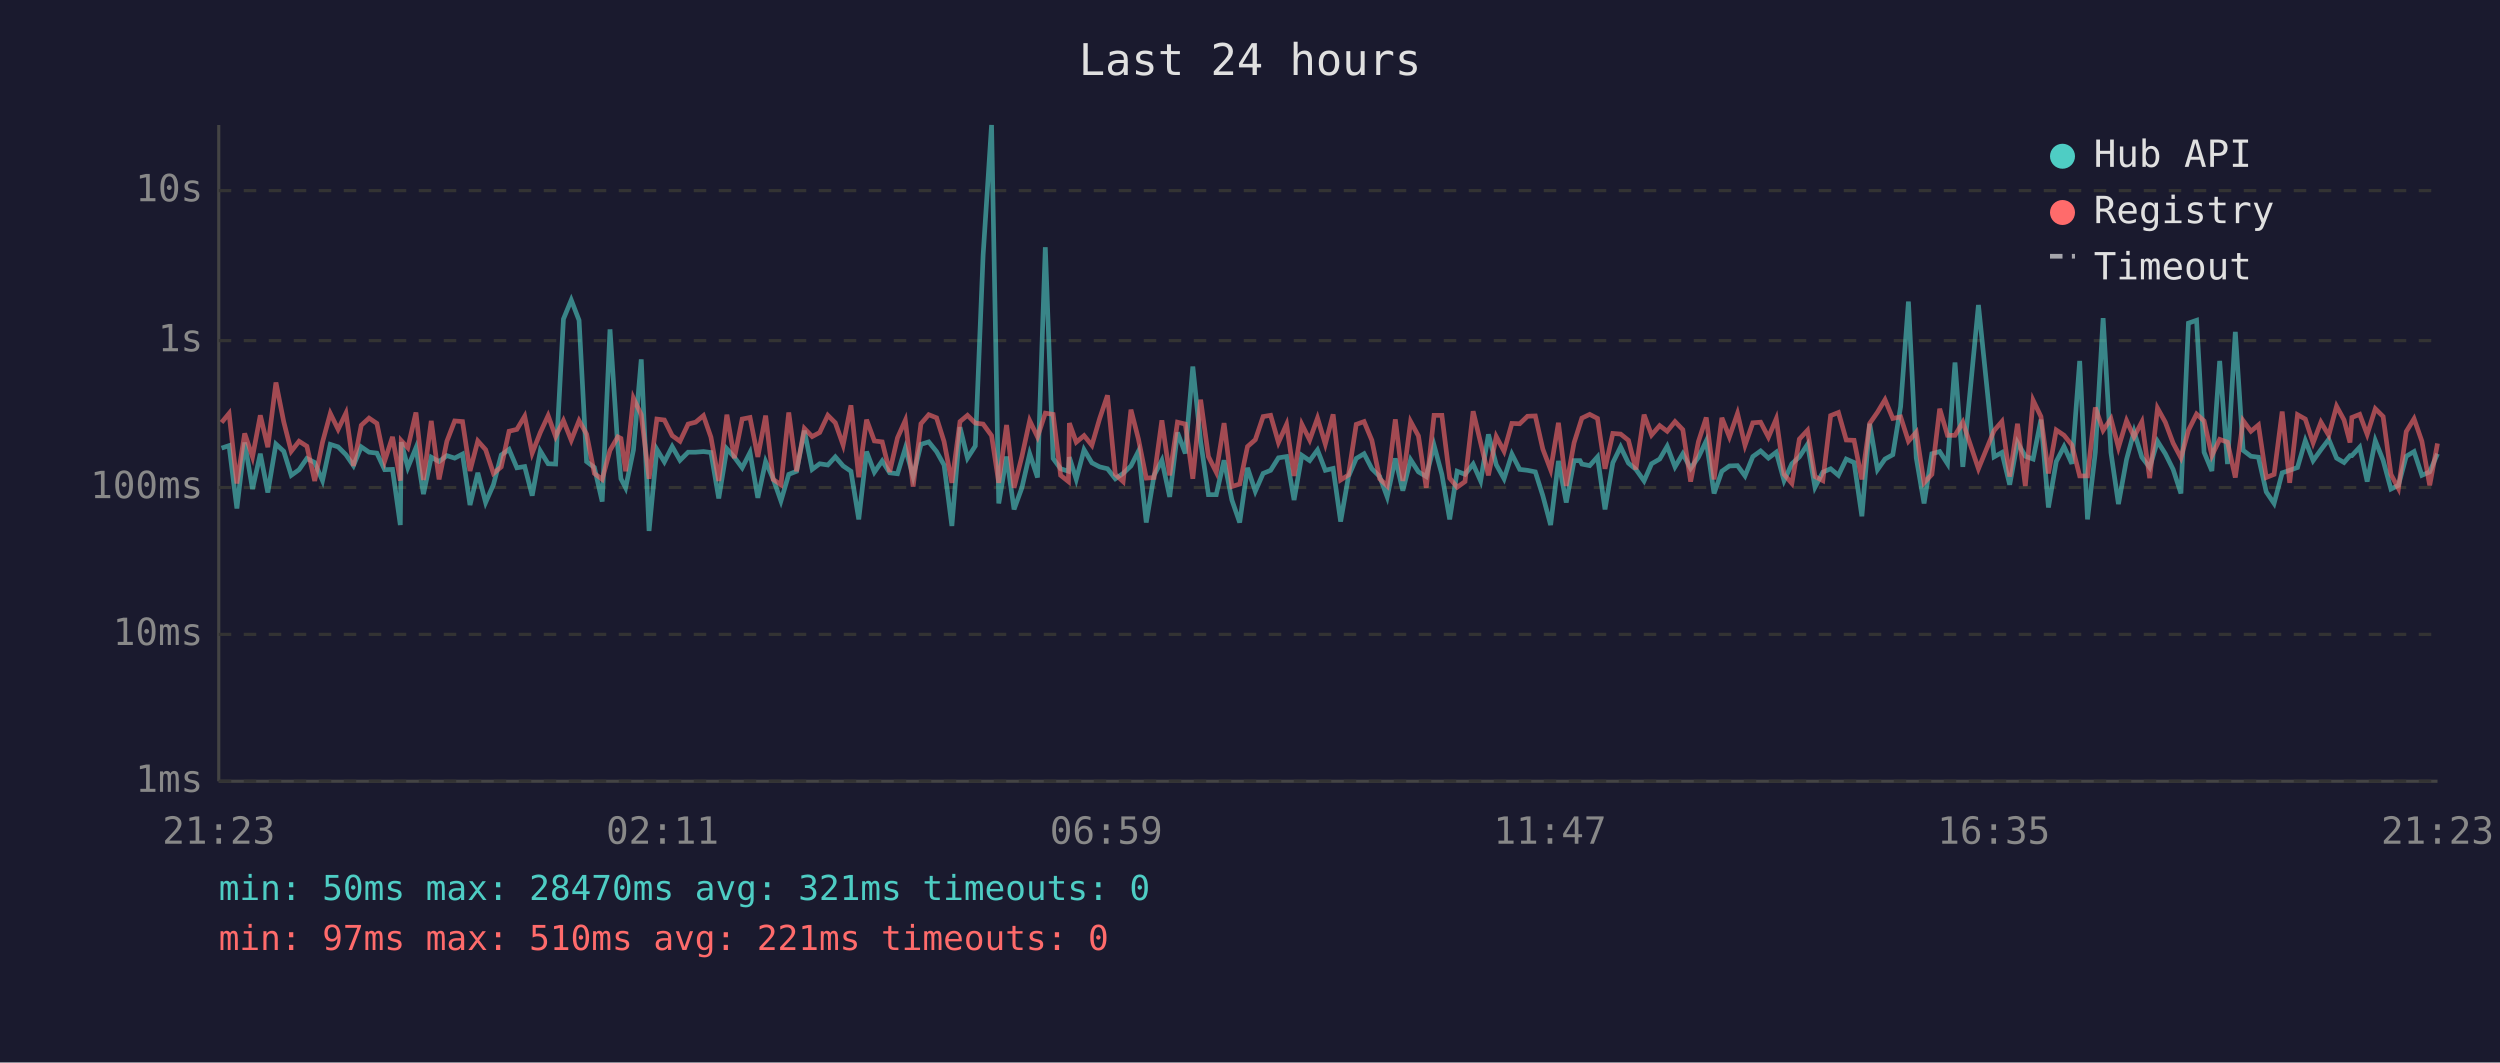
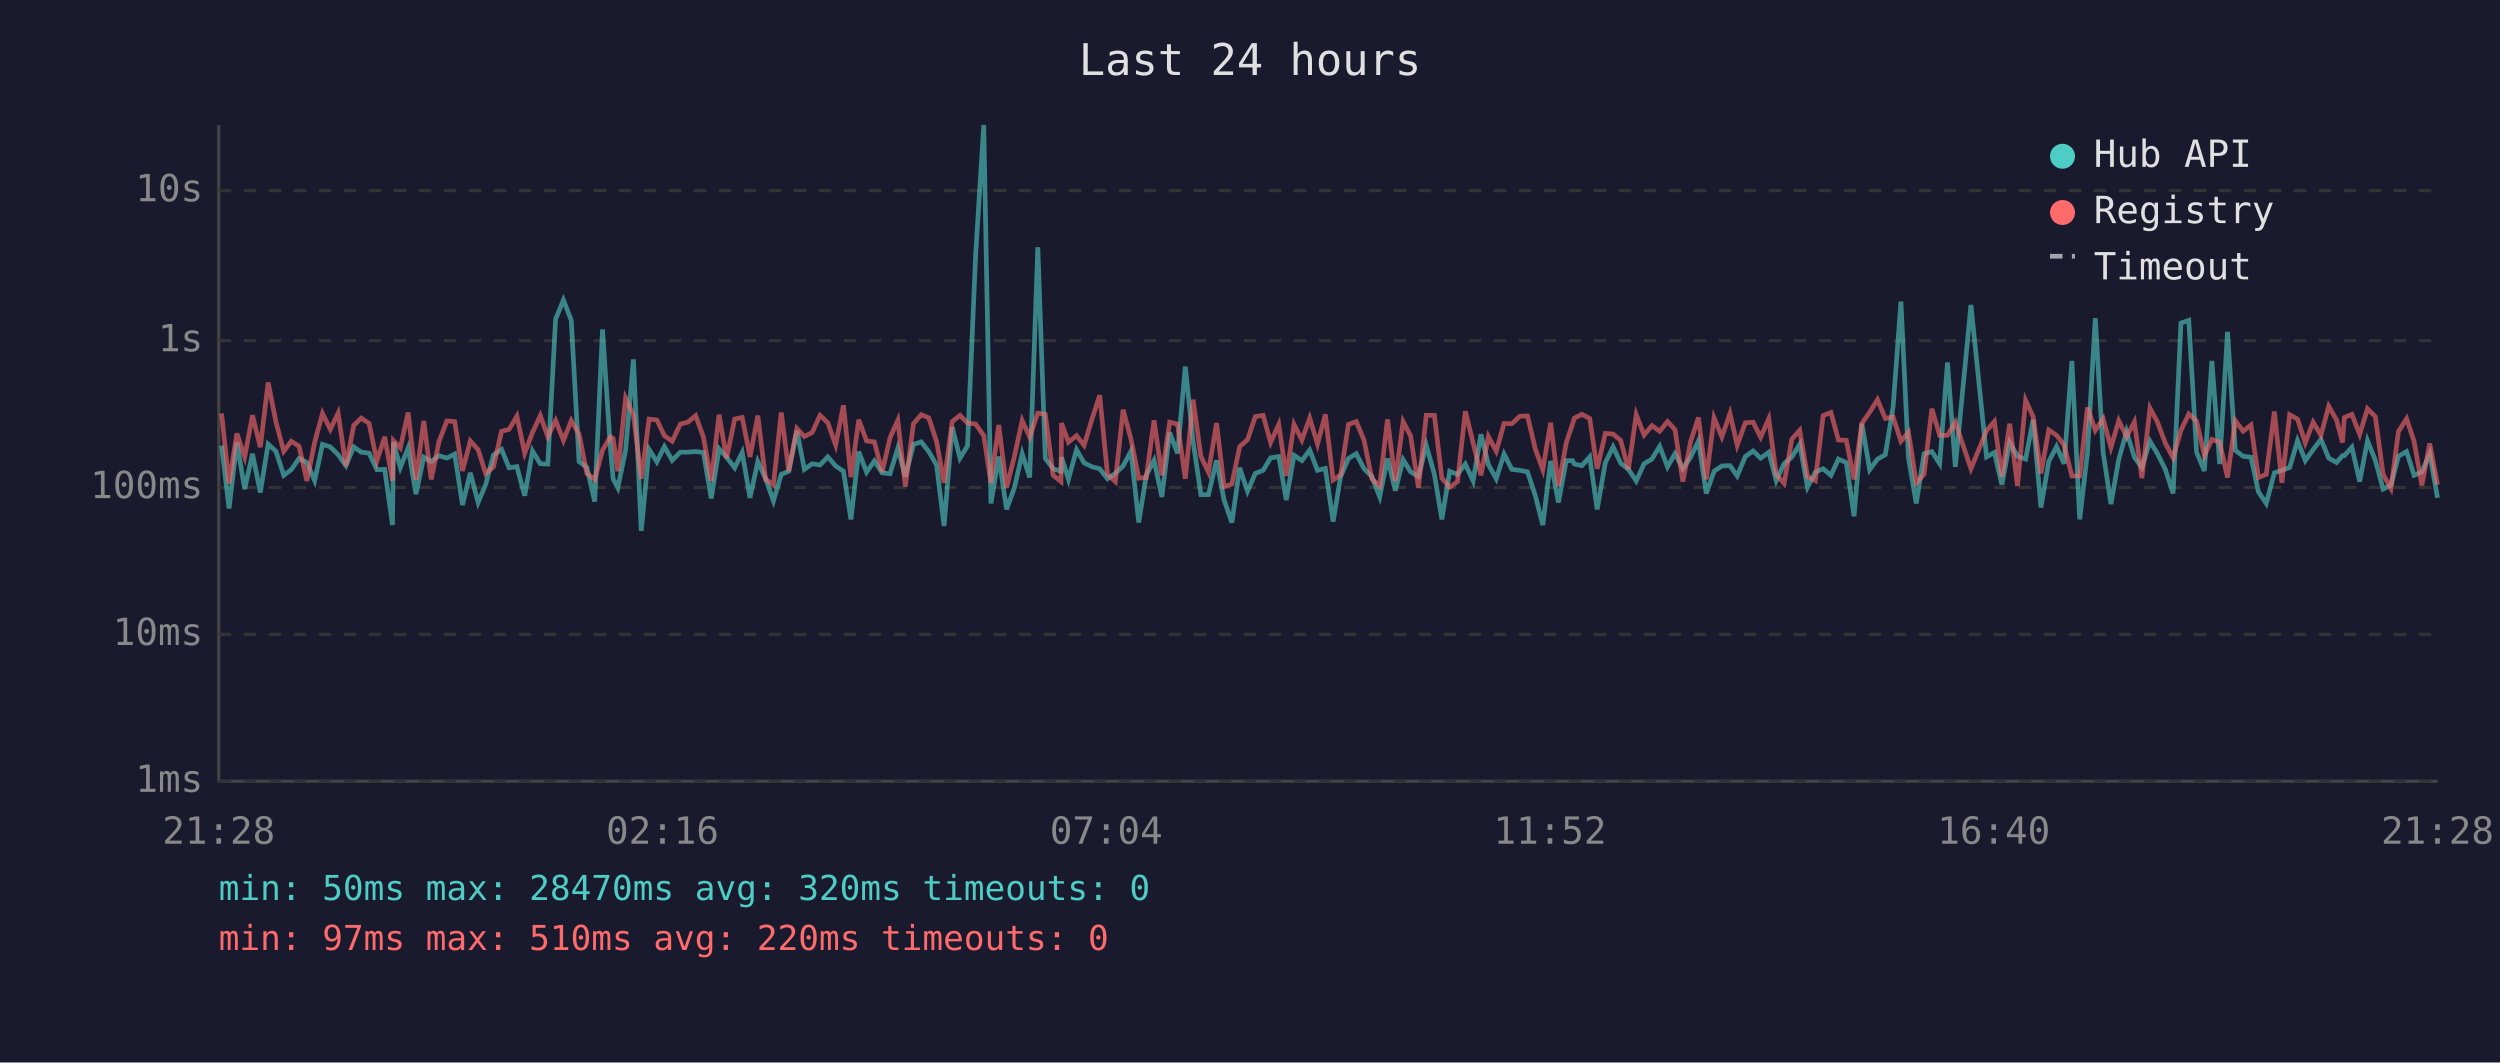
<svg xmlns="http://www.w3.org/2000/svg" viewBox="0 0 800 340" font-family="monospace" font-size="12">
  <rect width="800" height="340" fill="#1a1a2e" />
  <text x="400" y="24" fill="#e0e0e0" font-size="14" text-anchor="middle">Last 24 hours</text>
  <line x1="70" y1="40" x2="70" y2="250" stroke="#444" stroke-width="1" />
  <line x1="70" y1="250" x2="780" y2="250" stroke="#444" stroke-width="1" />
  <line x1="70" y1="250" x2="780" y2="250" stroke="#333" stroke-width="1" stroke-dasharray="4" />
  <text x="65" y="250" fill="#888" text-anchor="end" dominant-baseline="middle">1ms</text>
  <line x1="70" y1="203" x2="780" y2="203" stroke="#333" stroke-width="1" stroke-dasharray="4" />
  <text x="65" y="203" fill="#888" text-anchor="end" dominant-baseline="middle">10ms</text>
  <line x1="70" y1="156" x2="780" y2="156" stroke="#333" stroke-width="1" stroke-dasharray="4" />
  <text x="65" y="156" fill="#888" text-anchor="end" dominant-baseline="middle">100ms</text>
  <line x1="70" y1="109" x2="780" y2="109" stroke="#333" stroke-width="1" stroke-dasharray="4" />
  <text x="65" y="109" fill="#888" text-anchor="end" dominant-baseline="middle">1s</text>
  <line x1="70" y1="61" x2="780" y2="61" stroke="#333" stroke-width="1" stroke-dasharray="4" />
  <text x="65" y="61" fill="#888" text-anchor="end" dominant-baseline="middle">10s</text>
-   <text x="70" y="270" fill="#888" text-anchor="middle">21:23</text>
-   <text x="212" y="270" fill="#888" text-anchor="middle">02:11</text>
-   <text x="354" y="270" fill="#888" text-anchor="middle">06:59</text>
-   <text x="496" y="270" fill="#888" text-anchor="middle">11:47</text>
-   <text x="638" y="270" fill="#888" text-anchor="middle">16:35</text>
-   <text x="780" y="270" fill="#888" text-anchor="middle">21:23</text>
-   <polyline points="70.9,143.4 73.3,142.6 75.8,162.7 78.3,141.6 80.8,156.5 83.3,145.2 85.7,157.6 88.3,142.1 90.8,144.4 93.2,152.1 95.7,150.3 98.2,146.7 100.7,148.0 103.2,153.8 105.7,142.2 108.2,143.0 110.7,145.5 113.1,149.0 115.6,143.0 118.1,144.7 120.6,145.0 123.1,150.3 125.6,150.2 128.1,168.0 128.4,141.5 130.5,149.6 133.1,143.3 135.5,158.1 138.0,146.3 140.5,147.7 143.0,145.8 145.5,146.6 148.0,145.3 150.4,161.6 152.9,151.3 155.4,160.8 157.9,155.1 160.4,145.6 162.9,143.8 165.4,149.7 167.9,149.3 170.3,158.6 172.9,144.3 175.4,148.4 177.8,148.5 180.3,102.1 182.8,96.0 185.3,102.5 187.7,147.7 190.2,149.6 192.7,160.5 195.2,105.4 197.7,143.1 198.7,153.2 200.2,156.1 202.7,144.0 205.2,115.0 207.7,169.9 210.2,143.8 212.6,147.8 215.1,142.9 217.6,147.3 220.2,144.7 222.6,144.7 225.1,144.5 227.5,144.8 230.0,159.5 232.6,143.6 235.0,146.3 237.5,149.7 240.0,144.8 242.5,159.3 245.0,147.7 247.4,153.2 249.9,160.3 252.4,151.8 254.9,150.8 257.4,137.8 259.9,150.2 262.3,148.4 264.9,148.8 267.3,146.2 269.8,149.1 272.3,150.8 274.8,166.2 277.3,144.5 279.8,151.1 282.3,147.5 284.7,151.3 287.2,151.6 289.7,143.4 292.2,152.5 294.7,142.2 297.2,141.4 299.7,144.5 302.1,148.8 304.6,168.3 307.2,136.7 309.6,146.6 312.1,142.7 314.6,81.6 317.3,40.0 319.6,161.1 322.1,146.1 324.5,163.0 327.0,156.1 329.5,145.2 332.0,152.8 334.5,79.1 337.0,146.7 339.4,150.0 341.9,150.8 342.2,146.3 344.4,153.4 346.9,143.9 349.4,148.1 351.9,149.4 354.4,150.0 356.9,153.2 359.4,151.5 361.9,149.1 364.3,144.4 366.8,167.2 369.3,152.1 371.8,147.3 374.3,159.0 376.8,138.4 379.3,145.1 381.7,117.3 384.2,141.3 386.7,158.3 389.2,158.3 391.7,147.3 394.2,160.0 396.7,167.2 399.2,149.7 401.7,157.2 404.2,151.5 406.6,150.5 409.1,146.5 411.7,146.1 414.1,160.0 416.6,145.7 419.1,147.4 421.6,144.0 424.1,150.5 426.6,149.9 429.0,166.9 431.5,152.5 434.0,146.7 436.5,145.2 439.0,150.0 441.5,152.5 443.9,159.0 446.5,146.7 448.9,157.0 451.4,147.1 453.9,151.0 456.4,152.5 458.9,142.5 461.4,151.8 463.9,166.2 466.3,150.8 468.8,151.8 471.4,148.5 473.8,153.9 476.3,139.0 478.8,148.7 481.3,153.2 483.8,145.3 486.3,150.2 488.8,150.5 491.3,151.0 493.7,158.6 496.2,168.0 498.7,147.5 501.2,160.8 503.7,147.4 505.6,147.4 506.2,148.5 508.7,149.0 511.2,146.2 513.6,163.0 516.1,148.1 518.6,143.0 521.1,148.2 523.5,150.2 526.1,153.9 528.5,148.4 531.1,146.9 533.5,142.8 536.0,149.4 538.5,145.2 541.0,149.9 543.5,146.3 546.0,141.1 548.5,157.9 551.0,150.8 553.4,149.1 556.0,149.0 558.4,152.3 560.9,146.1 563.4,144.3 565.9,146.6 568.4,144.7 570.9,153.8 573.4,148.4 575.8,146.2 578.4,142.2 580.8,155.9 583.3,151.1 585.8,150.0 588.3,152.1 590.8,146.9 593.3,148.0 595.8,165.2 598.3,135.6 600.8,150.3 603.2,146.9 605.7,145.5 608.2,130.1 610.7,96.5 613.2,146.5 615.7,161.1 618.2,145.2 620.7,144.5 623.2,148.4 625.6,116.0 628.1,149.4 633.1,97.6 638.1,146.2 640.6,144.8 643.1,155.1 645.6,141.6 648.1,146.0 650.6,146.9 653.1,134.3 655.5,162.4 658.0,147.7 660.5,142.9 663.0,148.4 665.5,115.5 668.0,166.2 670.5,144.8 673.0,101.8 675.5,144.8 677.9,161.3 680.5,147.0 682.9,138.1 685.4,146.3 687.9,149.6 690.4,141.2 692.9,145.2 695.4,150.2 697.9,157.9 700.3,103.4 702.9,102.5 705.3,144.7 707.8,150.7 710.3,115.5 712.8,148.5 715.3,106.2 717.8,144.1 720.3,146.0 722.7,146.3 725.2,157.4 727.7,161.1 730.3,151.3 732.7,150.5 735.2,149.6 737.7,141.0 740.2,147.4 742.7,143.9 745.2,140.6 747.7,146.6 750.1,148.0 752.0,145.8 752.6,145.8 755.1,143.1 757.5,154.1 760.1,141.0 762.6,147.3 765.1,156.5 767.5,155.3 770.0,146.0 772.5,144.5 775.0,152.1 777.5,151.0 780.0,145.2" fill="none" stroke="#4ecdc4" stroke-width="1.5" opacity="0.6" />
-   <polyline points="70.9,135.2 73.3,132.3 75.8,154.7 78.3,138.7 80.8,146.2 83.3,132.9 85.7,143.1 88.3,122.4 90.8,135.0 93.2,144.4 95.7,141.2 98.2,142.8 100.7,153.9 103.2,141.5 105.7,132.3 108.2,137.4 110.7,132.2 113.1,149.1 115.6,136.1 118.1,133.8 120.6,135.5 123.1,147.5 125.6,139.8 128.1,153.8 128.4,141.0 130.5,143.3 133.1,132.0 135.5,153.6 138.0,134.7 140.5,153.4 143.0,141.2 145.5,134.7 148.0,134.9 150.4,150.7 152.9,141.1 155.4,143.9 157.9,151.5 160.4,149.4 162.9,138.0 165.4,137.4 167.9,133.2 170.3,145.0 172.9,138.4 175.4,133.0 177.8,139.7 180.3,134.6 182.8,140.9 185.3,134.6 187.7,138.9 190.2,151.5 192.7,153.4 195.2,144.1 197.7,139.8 198.7,140.3 200.2,150.8 202.7,127.4 205.2,132.7 207.7,153.2 210.2,134.1 212.6,134.4 215.1,139.4 217.6,141.2 220.2,135.7 222.6,135.1 225.1,133.0 227.5,139.9 230.0,153.9 232.6,132.7 235.0,146.6 237.5,134.1 240.0,133.6 242.5,146.2 245.0,133.0 247.4,153.4 249.9,155.1 252.4,132.0 254.9,150.8 257.4,137.1 259.9,139.7 262.3,138.4 264.9,132.9 267.3,135.3 269.8,142.4 272.3,129.7 274.8,152.7 277.3,134.3 279.8,141.1 282.3,141.4 284.7,151.0 287.2,140.1 289.7,134.5 292.2,155.7 294.7,135.6 297.2,132.7 299.7,133.7 302.1,141.3 304.6,154.5 307.2,134.9 309.6,132.9 312.1,135.4 314.6,135.7 317.3,139.4 319.6,154.5 322.1,136.0 324.5,156.1 327.0,146.1 329.5,134.6 332.0,139.8 334.5,132.2 337.0,132.6 339.4,152.1 341.9,154.1 342.2,135.4 344.4,141.5 346.9,139.4 349.4,142.5 351.9,133.9 354.4,126.5 356.9,151.8 359.4,154.1 361.9,131.1 364.3,140.5 366.8,153.0 369.3,152.8 371.8,134.5 374.3,152.1 376.8,135.1 379.3,135.7 381.7,153.2 384.2,127.9 386.7,146.1 389.2,151.1 391.7,135.4 394.2,155.7 396.7,154.9 399.2,142.9 401.7,140.7 404.2,133.3 406.6,132.9 409.1,141.6 411.7,135.8 414.1,152.3 416.6,135.8 419.1,140.8 421.6,133.8 424.1,142.1 426.6,132.6 429.0,153.6 431.5,152.0 434.0,135.8 436.5,134.9 439.0,140.9 441.5,153.2 443.9,155.5 446.5,134.2 448.9,153.9 451.4,134.9 453.9,139.5 456.4,156.1 458.9,132.9 461.4,132.9 463.9,153.0 466.3,155.9 468.8,154.1 471.4,131.6 473.8,141.7 476.3,152.1 478.8,139.7 481.3,144.4 483.8,135.5 486.3,135.6 488.8,133.2 491.3,133.1 493.7,143.7 496.2,150.3 498.7,135.3 501.2,155.5 503.7,141.7 505.6,135.7 506.2,133.8 508.7,132.6 511.2,133.9 513.6,150.0 516.1,138.7 518.6,138.9 521.1,140.9 523.5,150.2 526.1,132.7 528.5,139.2 531.1,136.2 533.5,138.0 536.0,134.9 538.5,137.5 541.0,154.1 543.5,141.3 546.0,133.6 548.5,153.4 551.0,133.7 553.4,139.8 556.0,132.3 558.4,142.5 560.9,135.3 563.4,135.1 565.9,139.9 568.4,134.0 570.9,151.8 573.4,154.7 575.8,140.5 578.4,137.7 580.8,152.5 583.3,153.8 585.8,133.0 588.3,132.0 590.8,140.8 593.3,140.9 595.8,153.4 598.3,135.5 600.8,131.9 603.2,127.9 605.7,133.9 608.2,133.4 610.7,141.2 613.2,138.3 615.7,154.5 618.2,151.8 620.7,130.8 623.2,139.3 625.6,139.3 628.1,135.1 633.1,150.0 638.1,137.8 640.6,134.9 643.1,152.5 645.6,135.6 648.1,155.5 650.6,128.1 653.1,133.3 655.5,151.5 658.0,137.6 660.5,139.3 663.0,142.4 665.5,152.3 668.0,152.3 670.5,130.4 673.0,137.7 675.5,134.0 677.9,143.2 680.5,134.6 682.9,139.8 685.4,135.0 687.9,153.0 690.4,130.6 692.9,135.1 695.4,141.8 697.9,146.5 700.3,137.7 702.9,132.5 705.3,134.7 707.8,145.8 710.3,140.6 712.8,141.5 715.3,152.8 717.8,134.6 720.3,138.0 722.7,136.0 725.2,152.8 727.7,151.8 730.3,131.7 732.7,154.5 735.2,132.7 737.7,134.1 740.2,141.7 742.7,135.1 745.2,139.3 747.7,130.0 750.1,134.4 752.0,141.6 752.6,133.6 755.1,132.6 757.5,139.0 760.1,130.8 762.6,133.3 765.1,151.8 767.5,156.3 770.0,138.1 772.5,134.0 775.0,141.2 777.5,155.3 780.0,141.9" fill="none" stroke="#ff6b6b" stroke-width="1.5" opacity="0.6" />
+   <text x="70" y="270" fill="#888" text-anchor="middle">21:28</text>
+   <text x="212" y="270" fill="#888" text-anchor="middle">02:16</text>
+   <text x="354" y="270" fill="#888" text-anchor="middle">07:04</text>
+   <text x="496" y="270" fill="#888" text-anchor="middle">11:52</text>
+   <text x="638" y="270" fill="#888" text-anchor="middle">16:40</text>
+   <text x="780" y="270" fill="#888" text-anchor="middle">21:28</text>
+   <polyline points="70.9,142.6 73.3,162.7 75.8,141.6 78.3,156.5 80.8,145.2 83.3,157.6 85.8,142.1 88.3,144.4 90.8,152.1 93.2,150.3 95.7,146.7 98.2,148.0 100.7,153.8 103.2,142.2 105.7,143.0 108.2,145.5 110.7,149.0 113.2,143.0 115.6,144.7 118.1,145.0 120.6,150.3 123.1,150.2 125.6,168.0 125.9,141.5 128.1,149.6 130.6,143.3 133.1,158.1 135.6,146.3 138.0,147.7 140.5,145.8 143.0,146.6 145.5,145.3 148.0,161.6 150.5,151.3 153.0,160.8 155.4,155.1 157.9,145.6 160.5,143.8 162.9,149.7 165.4,149.3 167.9,158.6 170.4,144.3 172.9,148.4 175.3,148.5 177.8,102.1 180.3,96.0 182.8,102.5 185.3,147.7 187.8,149.6 190.3,160.5 192.8,105.4 195.3,143.1 196.2,153.2 197.7,156.1 200.2,144.0 202.7,115.0 205.2,169.9 207.7,143.8 210.2,147.8 212.6,142.9 215.1,147.3 217.7,144.7 220.1,144.7 222.6,144.5 225.1,144.8 227.6,159.5 230.1,143.6 232.5,146.3 235.1,149.7 237.5,144.8 240.0,159.3 242.5,147.7 245.0,153.2 247.5,160.3 250.0,151.8 252.4,150.8 255.0,137.8 257.4,150.2 259.9,148.4 262.4,148.8 264.9,146.2 267.4,149.1 269.9,150.8 272.3,166.2 274.8,144.5 277.3,151.1 279.8,147.5 282.3,151.3 284.8,151.6 287.3,143.4 289.7,152.5 292.3,142.2 294.8,141.4 297.2,144.5 299.7,148.8 302.1,168.3 304.7,136.7 307.2,146.6 309.6,142.7 312.2,81.6 314.8,40.0 317.1,161.1 319.6,146.1 322.1,163.0 324.6,156.1 327.1,145.2 329.5,152.8 332.1,79.1 334.5,146.7 337.0,150.0 339.5,150.8 339.7,146.3 341.9,153.4 344.5,143.9 346.9,148.1 349.5,149.4 351.9,150.0 354.4,153.2 356.9,151.5 359.4,149.1 361.9,144.4 364.4,167.2 366.8,152.1 369.3,147.3 371.8,159.0 374.3,138.4 376.8,145.1 379.3,117.3 381.8,141.3 384.3,158.3 386.7,158.3 389.3,147.3 391.7,160.0 394.2,167.2 396.7,149.7 399.2,157.2 401.7,151.5 404.2,150.5 406.6,146.5 409.2,146.1 411.6,160.0 414.1,145.7 416.6,147.4 419.1,144.0 421.6,150.5 424.1,149.9 426.6,166.9 429.0,152.5 431.5,146.7 434.0,145.2 436.5,150.0 439.0,152.5 441.5,159.0 444.0,146.7 446.5,157.0 449.0,147.1 451.4,151.0 453.9,152.5 456.4,142.5 459.0,151.8 461.4,166.2 463.9,150.8 466.4,151.8 468.9,148.5 471.4,153.9 473.9,139.0 476.3,148.7 478.8,153.2 481.3,145.3 483.8,150.2 486.3,150.5 488.8,151.0 491.3,158.6 493.7,168.0 496.2,147.5 498.7,160.8 501.2,147.4 503.2,147.4 503.8,148.5 506.2,149.0 508.7,146.2 511.1,163.0 513.7,148.1 516.2,143.0 518.6,148.2 521.1,150.2 523.6,153.9 526.1,148.4 528.6,146.9 531.1,142.8 533.6,149.4 536.0,145.2 538.5,149.9 541.0,146.3 543.5,141.1 546.0,157.9 548.5,150.8 551.0,149.1 553.6,149.0 555.9,152.3 558.5,146.1 561.0,144.3 563.4,146.6 566.0,144.7 568.4,153.8 570.9,148.4 573.4,146.2 575.9,142.2 578.4,155.9 580.9,151.1 583.4,150.0 585.9,152.1 588.3,146.9 590.8,148.0 593.3,165.2 595.8,135.6 598.3,150.3 600.8,146.9 603.3,145.5 605.8,130.1 608.3,96.5 610.7,146.5 613.2,161.1 615.7,145.2 618.2,144.5 620.7,148.4 623.2,116.0 625.7,149.4 630.7,97.6 635.7,146.2 638.2,144.8 640.6,155.1 643.1,141.6 645.6,146.0 648.2,146.9 650.6,134.3 653.1,162.4 655.6,147.7 658.1,142.9 660.5,148.4 663.0,115.5 665.5,166.2 668.0,144.8 670.5,101.8 673.0,144.8 675.5,161.3 678.0,147.0 680.5,138.1 683.0,146.3 685.4,149.6 688.0,141.2 690.4,145.2 692.9,150.2 695.4,157.9 697.9,103.4 700.4,102.5 702.9,144.7 705.4,150.7 707.8,115.5 710.3,148.5 712.8,106.2 715.3,144.1 717.8,146.0 720.3,146.3 722.7,157.4 725.2,161.1 727.8,151.3 730.2,150.5 732.7,149.6 735.2,141.0 737.7,147.4 740.2,143.9 742.7,140.6 745.2,146.6 747.7,148.0 749.6,145.8 750.2,145.8 752.6,143.1 755.1,154.1 757.6,141.0 760.1,147.3 762.6,156.5 765.1,155.3 767.5,146.0 770.1,144.5 772.5,152.1 775.0,151.0 777.5,145.2 780.0,159.3" fill="none" stroke="#4ecdc4" stroke-width="1.5" opacity="0.6" />
+   <polyline points="70.9,132.3 73.3,154.7 75.8,138.7 78.3,146.2 80.8,132.9 83.3,143.1 85.8,122.4 88.3,135.0 90.8,144.4 93.2,141.2 95.7,142.8 98.2,153.9 100.7,141.5 103.2,132.3 105.7,137.4 108.2,132.2 110.7,149.1 113.2,136.1 115.6,133.8 118.1,135.5 120.6,147.5 123.1,139.8 125.6,153.8 125.9,141.0 128.1,143.3 130.6,132.0 133.1,153.6 135.6,134.7 138.0,153.4 140.5,141.2 143.0,134.7 145.5,134.9 148.0,150.7 150.5,141.1 153.0,143.9 155.4,151.5 157.9,149.4 160.5,138.0 162.9,137.4 165.4,133.2 167.9,145.0 170.4,138.4 172.9,133.0 175.3,139.7 177.8,134.6 180.3,140.9 182.8,134.6 185.3,138.9 187.8,151.5 190.3,153.4 192.8,144.1 195.3,139.8 196.2,140.3 197.7,150.8 200.2,127.4 202.7,132.7 205.2,153.2 207.7,134.1 210.2,134.4 212.6,139.4 215.1,141.2 217.7,135.7 220.1,135.1 222.6,133.0 225.1,139.9 227.6,153.9 230.1,132.7 232.5,146.6 235.1,134.1 237.5,133.6 240.0,146.2 242.5,133.0 245.0,153.4 247.5,155.1 250.0,132.0 252.4,150.8 255.0,137.1 257.4,139.7 259.9,138.4 262.4,132.9 264.9,135.3 267.4,142.4 269.9,129.7 272.3,152.7 274.8,134.3 277.3,141.1 279.8,141.4 282.3,151.0 284.8,140.1 287.3,134.5 289.7,155.7 292.3,135.6 294.8,132.7 297.2,133.7 299.7,141.3 302.1,154.5 304.7,134.9 307.2,132.9 309.6,135.4 312.2,135.7 314.8,139.4 317.1,154.5 319.6,136.0 322.1,156.1 324.6,146.1 327.1,134.6 329.5,139.8 332.1,132.2 334.5,132.6 337.0,152.1 339.5,154.1 339.7,135.4 341.9,141.5 344.5,139.4 346.9,142.5 349.5,133.9 351.9,126.5 354.4,151.8 356.9,154.1 359.4,131.1 361.9,140.5 364.4,153.0 366.8,152.8 369.3,134.5 371.8,152.1 374.3,135.1 376.8,135.7 379.3,153.2 381.8,127.9 384.3,146.1 386.7,151.1 389.3,135.4 391.7,155.7 394.2,154.9 396.7,142.9 399.2,140.7 401.7,133.3 404.2,132.9 406.6,141.6 409.2,135.8 411.6,152.3 414.1,135.8 416.6,140.8 419.1,133.8 421.6,142.1 424.1,132.6 426.6,153.6 429.0,152.0 431.5,135.8 434.0,134.9 436.5,140.9 439.0,153.2 441.5,155.5 444.0,134.2 446.5,153.9 449.0,134.9 451.4,139.5 453.9,156.1 456.4,132.9 459.0,132.9 461.4,153.0 463.9,155.9 466.4,154.1 468.9,131.6 471.4,141.7 473.9,152.1 476.3,139.7 478.8,144.4 481.3,135.5 483.8,135.6 486.3,133.2 488.8,133.1 491.3,143.7 493.7,150.3 496.2,135.3 498.7,155.5 501.2,141.7 503.2,135.7 503.8,133.8 506.2,132.6 508.7,133.9 511.1,150.0 513.7,138.7 516.2,138.9 518.6,140.9 521.1,150.2 523.6,132.7 526.1,139.2 528.6,136.2 531.1,138.0 533.6,134.9 536.0,137.5 538.5,154.1 541.0,141.3 543.5,133.6 546.0,153.4 548.5,133.7 551.0,139.8 553.6,132.3 555.9,142.5 558.5,135.3 561.0,135.1 563.4,139.9 566.0,134.0 568.4,151.8 570.9,154.7 573.4,140.5 575.9,137.7 578.4,152.5 580.9,153.8 583.4,133.0 585.9,132.0 588.3,140.8 590.8,140.9 593.3,153.4 595.8,135.5 598.3,131.9 600.8,127.9 603.3,133.9 605.8,133.4 608.3,141.2 610.7,138.3 613.2,154.5 615.7,151.8 618.2,130.8 620.7,139.3 623.2,139.3 625.7,135.1 630.7,150.0 635.7,137.8 638.2,134.9 640.6,152.5 643.1,135.6 645.6,155.5 648.2,128.1 650.6,133.3 653.1,151.5 655.6,137.6 658.1,139.3 660.5,142.4 663.0,152.3 665.5,152.3 668.0,130.4 670.5,137.7 673.0,134.0 675.5,143.2 678.0,134.6 680.5,139.8 683.0,135.0 685.4,153.0 688.0,130.6 690.4,135.1 692.9,141.8 695.4,146.5 697.9,137.7 700.4,132.5 702.9,134.7 705.4,145.8 707.8,140.6 710.3,141.5 712.8,152.8 715.3,134.6 717.8,138.0 720.3,136.0 722.7,152.8 725.2,151.8 727.8,131.7 730.2,154.5 732.7,132.7 735.2,134.1 737.7,141.7 740.2,135.1 742.7,139.3 745.2,130.0 747.7,134.4 749.6,141.6 750.2,133.6 752.6,132.6 755.1,139.0 757.6,130.8 760.1,133.3 762.6,151.8 765.1,156.3 767.5,138.1 770.1,134.0 772.5,141.2 775.0,155.3 777.5,141.9 780.0,155.1" fill="none" stroke="#ff6b6b" stroke-width="1.5" opacity="0.6" />
  <circle cx="660" cy="50" r="4" fill="#4ecdc4" />
  <text x="670" y="50" fill="#e0e0e0" dominant-baseline="middle">Hub API</text>
  <circle cx="660" cy="68" r="4" fill="#ff6b6b" />
  <text x="670" y="68" fill="#e0e0e0" dominant-baseline="middle">Registry</text>
  <line x1="656" y1="82" x2="664" y2="82" stroke="#e0e0e0" stroke-width="1.5" stroke-dasharray="4,3" opacity="0.7" />
  <text x="670" y="86" fill="#e0e0e0" dominant-baseline="middle">Timeout</text>
-   <text x="70" y="288" fill="#4ecdc4" font-size="11">min: 50ms  max: 28470ms  avg: 321ms  timeouts: 0</text>
-   <text x="70" y="304" fill="#ff6b6b" font-size="11">min: 97ms  max: 510ms  avg: 221ms  timeouts: 0</text>
+   <text x="70" y="288" fill="#4ecdc4" font-size="11">min: 50ms  max: 28470ms  avg: 320ms  timeouts: 0</text>
+   <text x="70" y="304" fill="#ff6b6b" font-size="11">min: 97ms  max: 510ms  avg: 220ms  timeouts: 0</text>
</svg>
